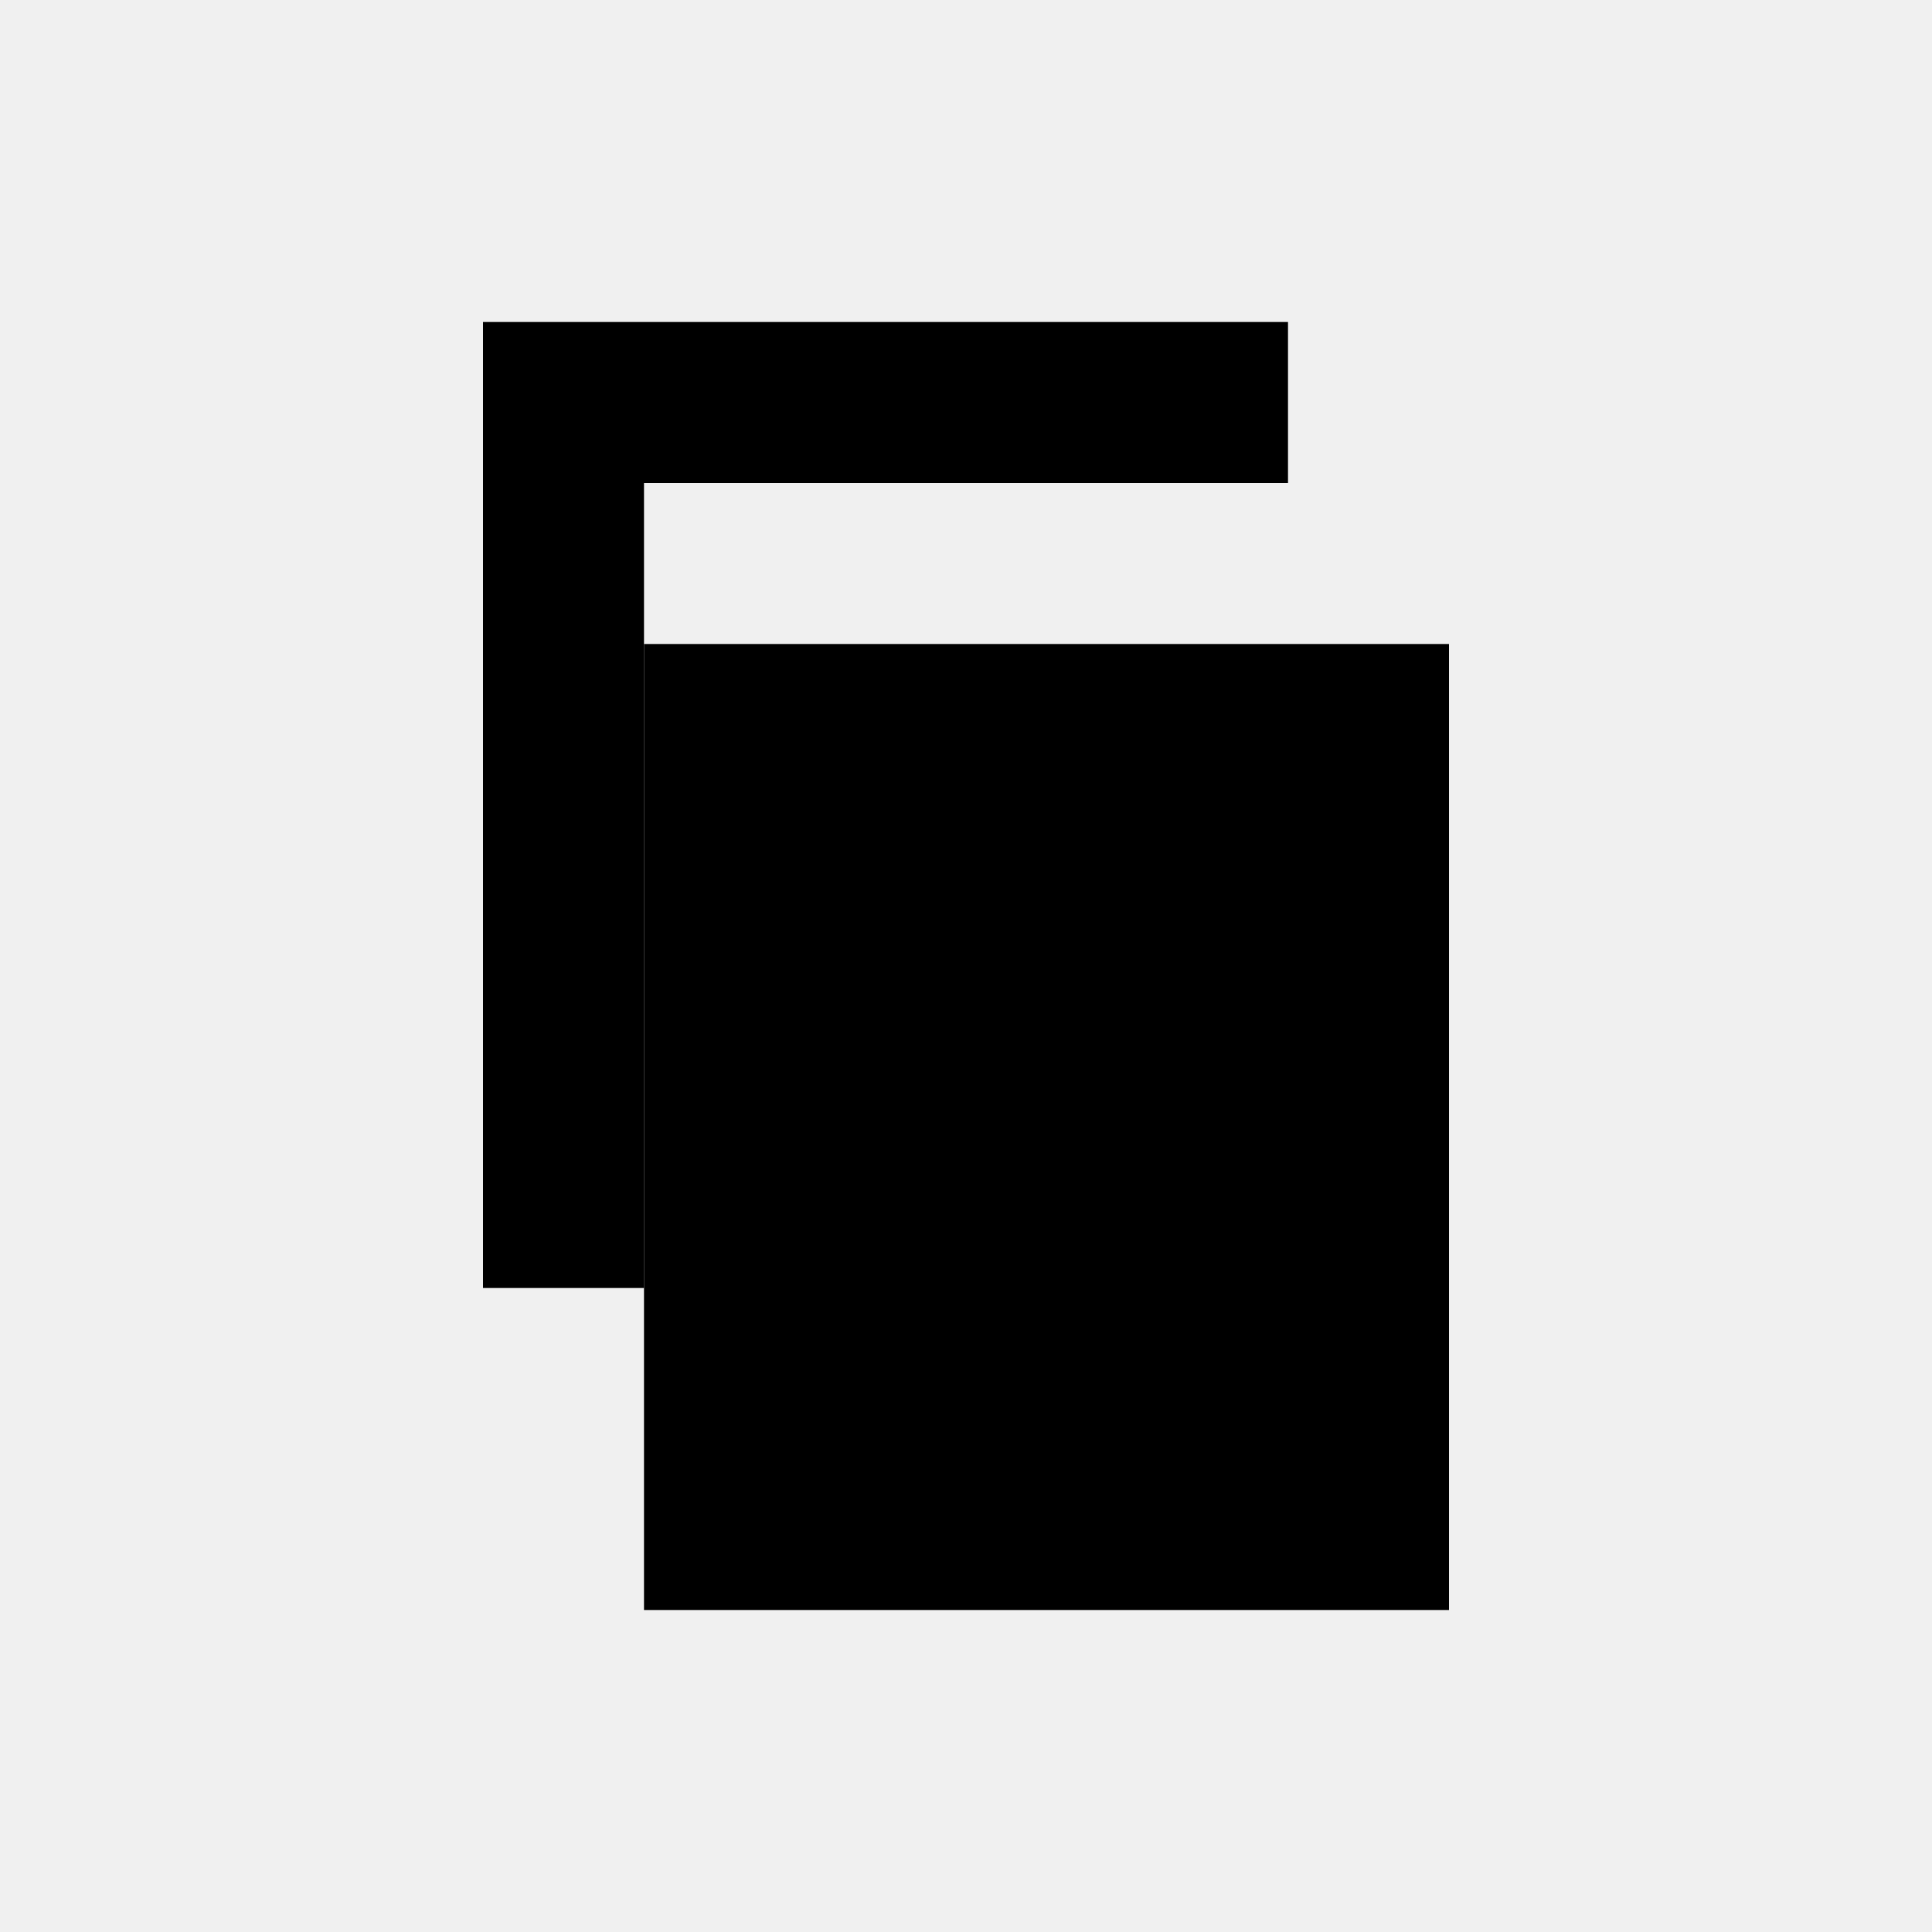
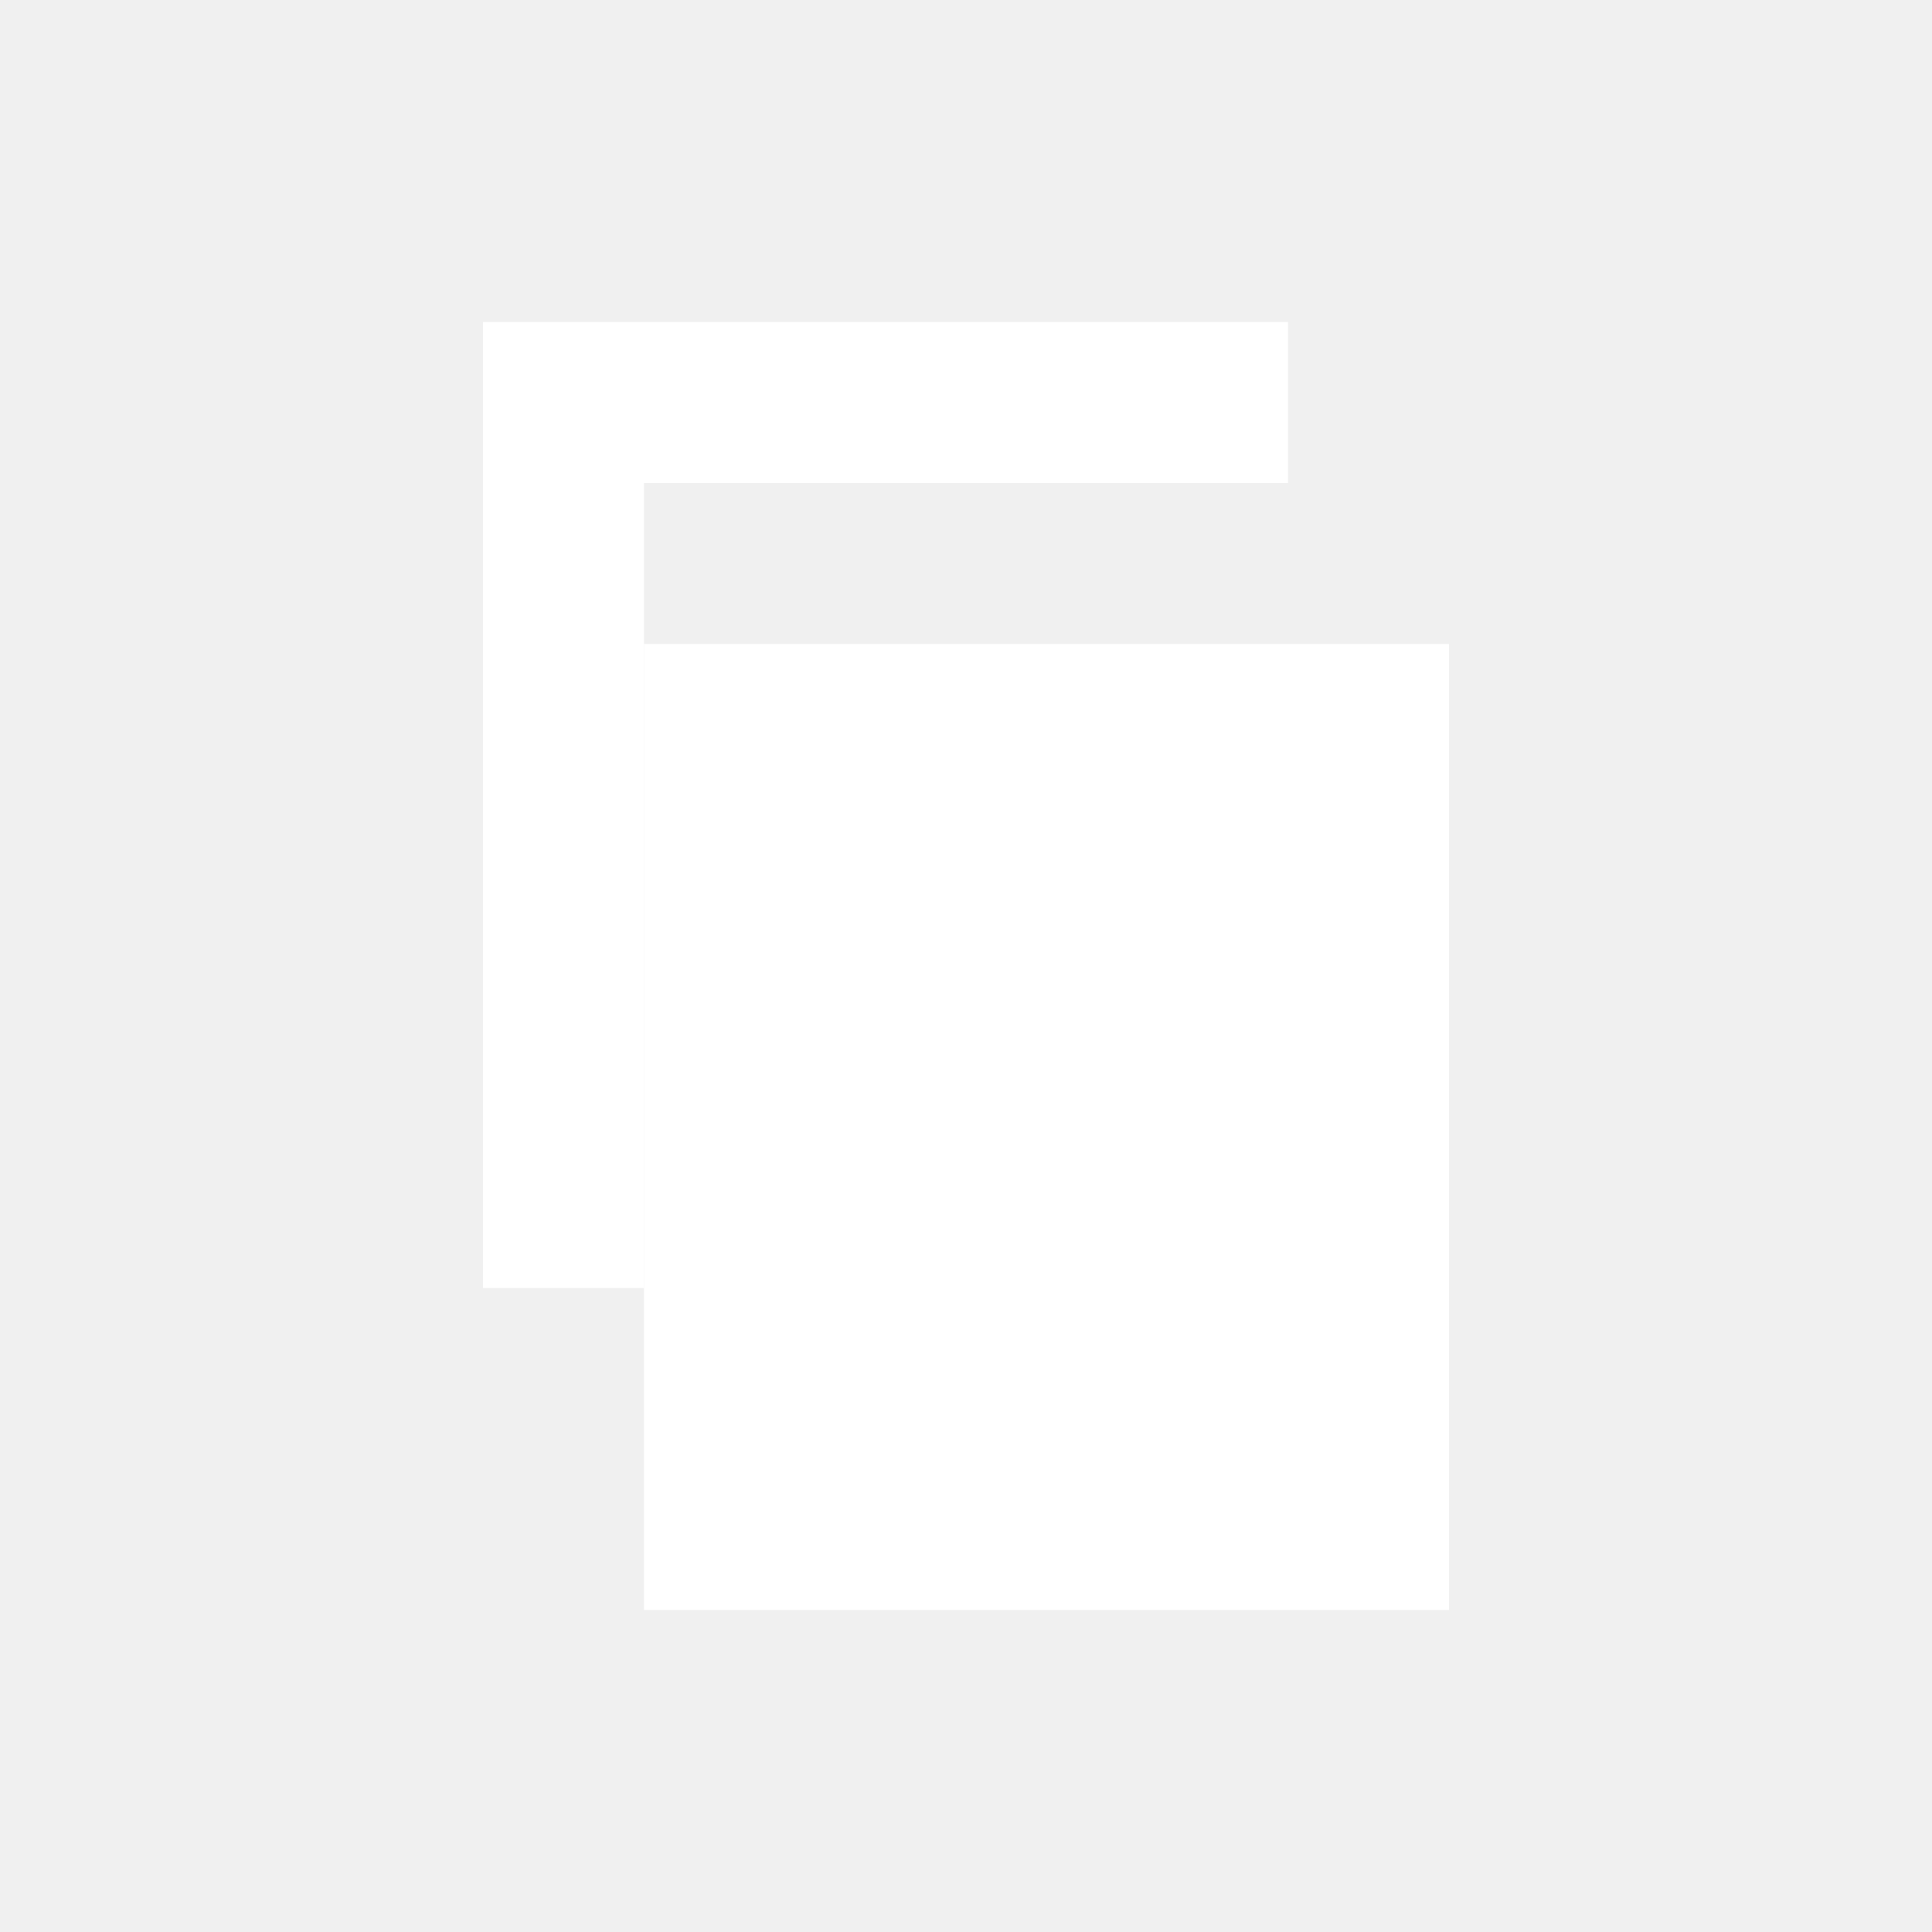
<svg xmlns="http://www.w3.org/2000/svg" viewBox="0 0 24 24">
-   <path fill="#000000" d="M8 8h10v12H8z" />
-   <path fill="#000000" d="M6 4h10v2H8v10H6z" />
+   <path fill="#ffffff" d="M8 8h10v12H8z" />
+   <path fill="#ffffff" d="M6 4h10v2H8v10H6z" />
</svg>
